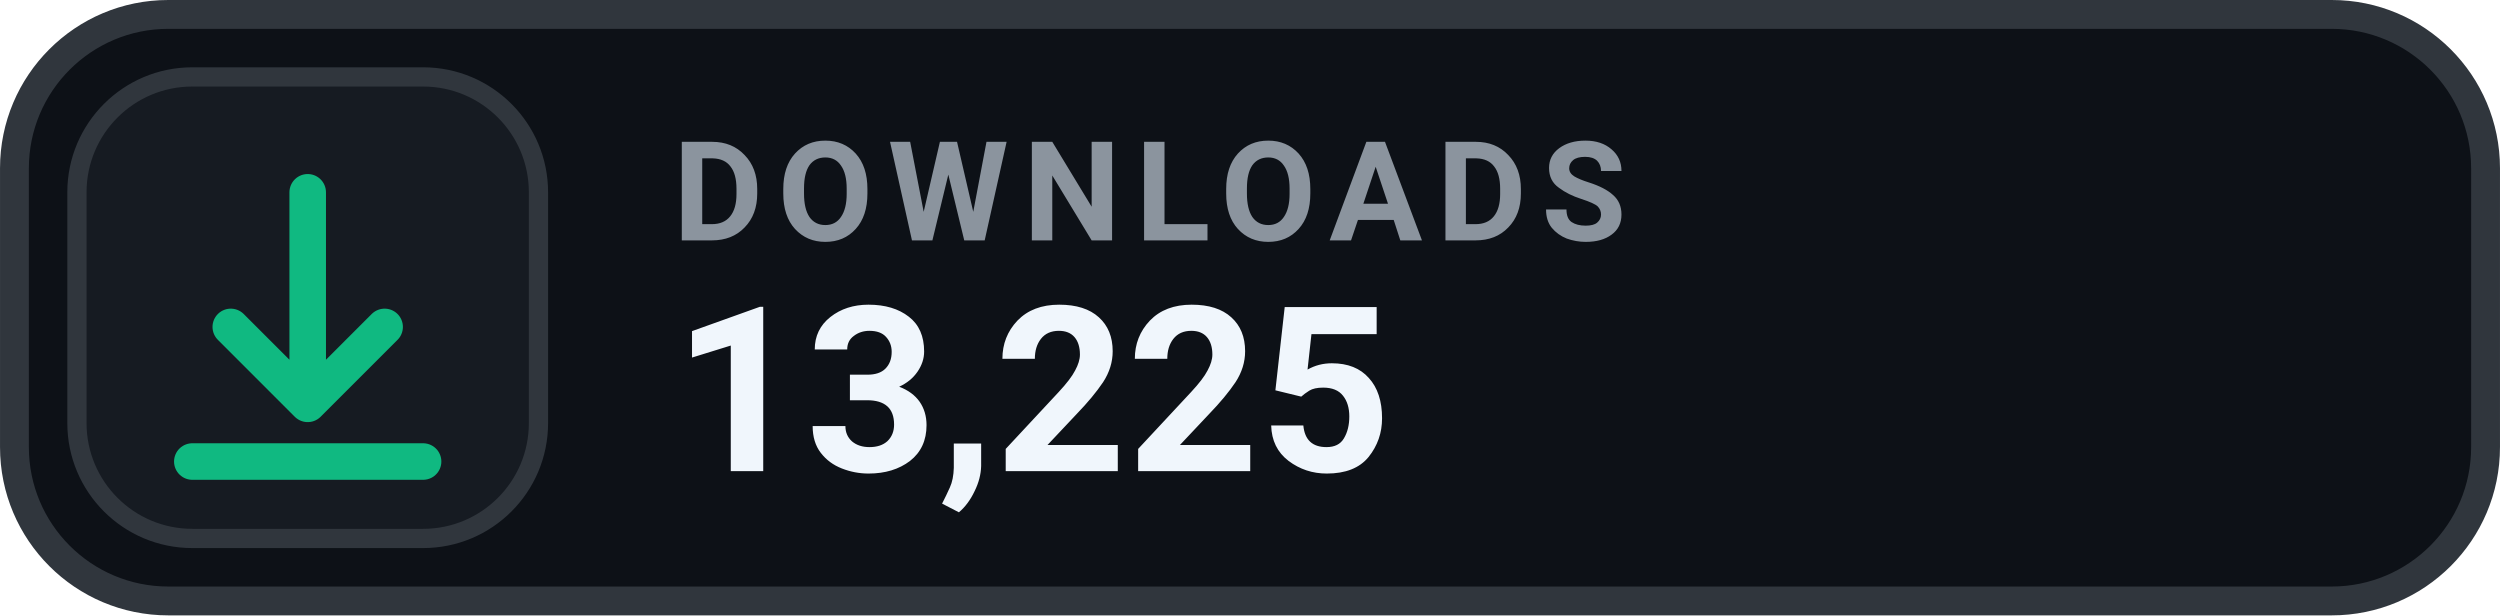
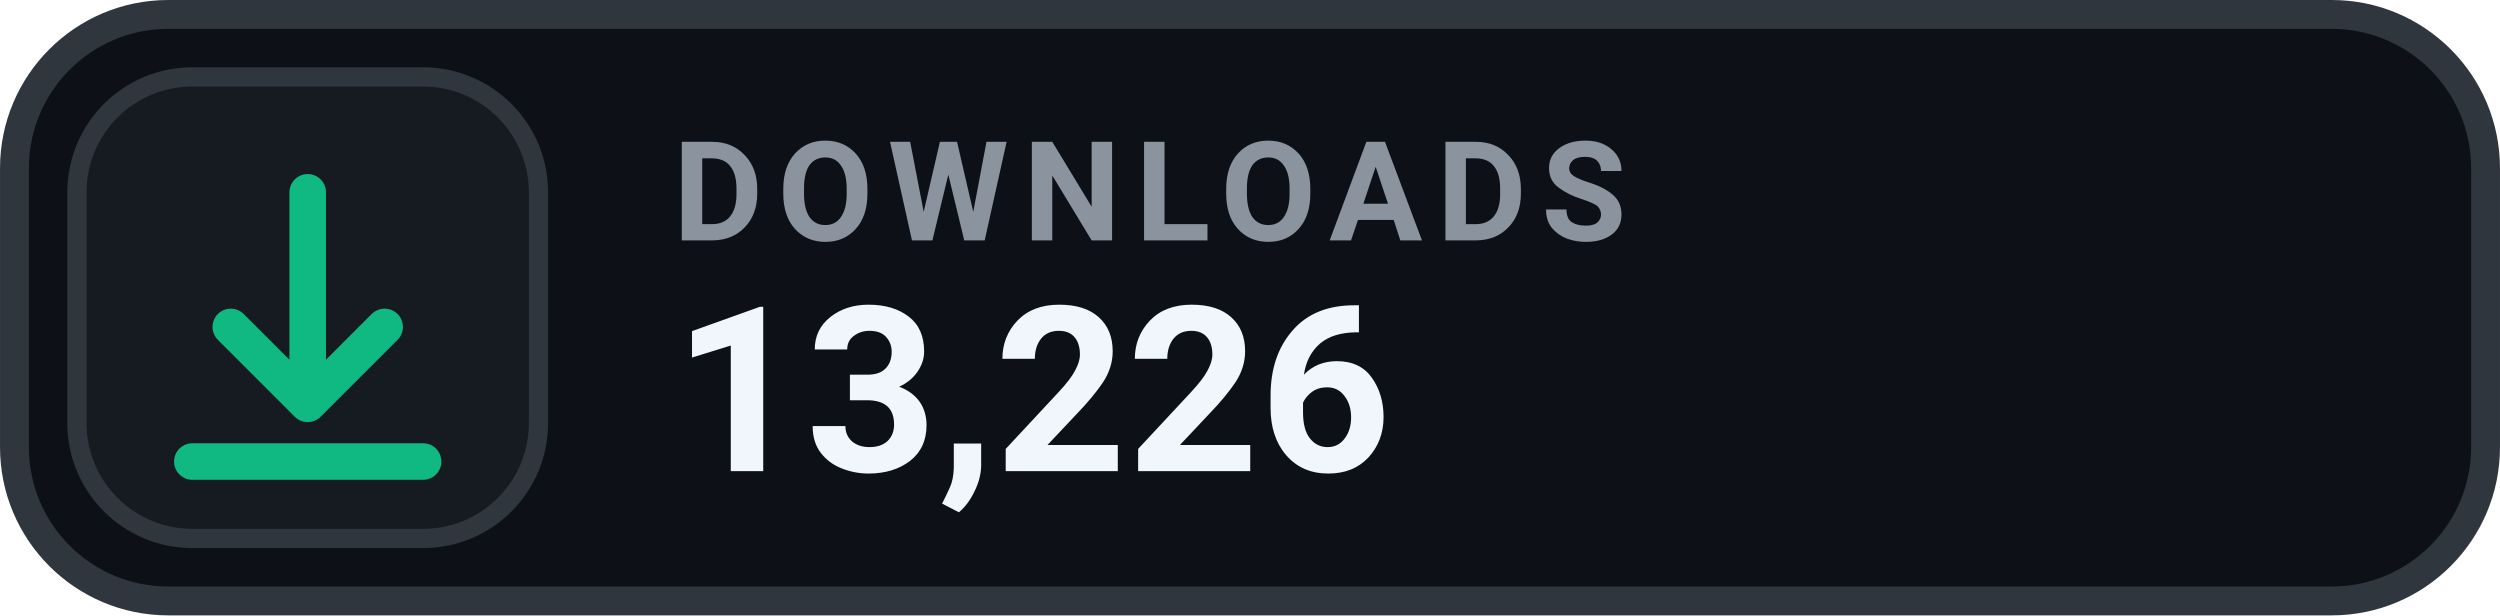
- <svg xmlns="http://www.w3.org/2000/svg" width="126" height="31.015" viewBox="0 0 130 32" role="img" aria-label="DOWNLOADS 13,225">
+ <svg xmlns="http://www.w3.org/2000/svg" width="126" height="31.015" viewBox="0 0 130 32" role="img" aria-label="DOWNLOADS 13,226">
  <rect x=".75" y=".75" width="128.5" height="30.5" rx="8" fill="#0D1117" stroke="#30363D" stroke-width="1.5" />
  <rect x="4" y="4" width="24" height="24" rx="6" fill="#161B22" stroke="#30363D" stroke-width="1" />
  <g transform="translate(16 16)" style="color:#10B981;">
    <path d="M0 -6 v11 m0 0 l4 -4 m-4 4 l-4 -4 M-6 8 h12" fill="none" stroke="currentColor" stroke-width="1.9" stroke-linecap="round" stroke-linejoin="round" />
  </g>
  <text x="35" y="12.5" fill="#8B949E" font-family="-apple-system,BlinkMacSystemFont,'Segoe UI',Roboto,Helvetica,Arial,sans-serif" font-size="7.2" font-weight="700" letter-spacing=".75">DOWNLOADS</text>
-   <text x="35" y="24.5" fill="#F0F6FC" font-family="-apple-system,BlinkMacSystemFont,'Segoe UI',Roboto,Helvetica,Arial,sans-serif" font-size="12" font-weight="700">13,225</text>
+   <text x="35" y="24.5" fill="#F0F6FC" font-family="-apple-system,BlinkMacSystemFont,'Segoe UI',Roboto,Helvetica,Arial,sans-serif" font-size="12" font-weight="700">13,226</text>
</svg>
